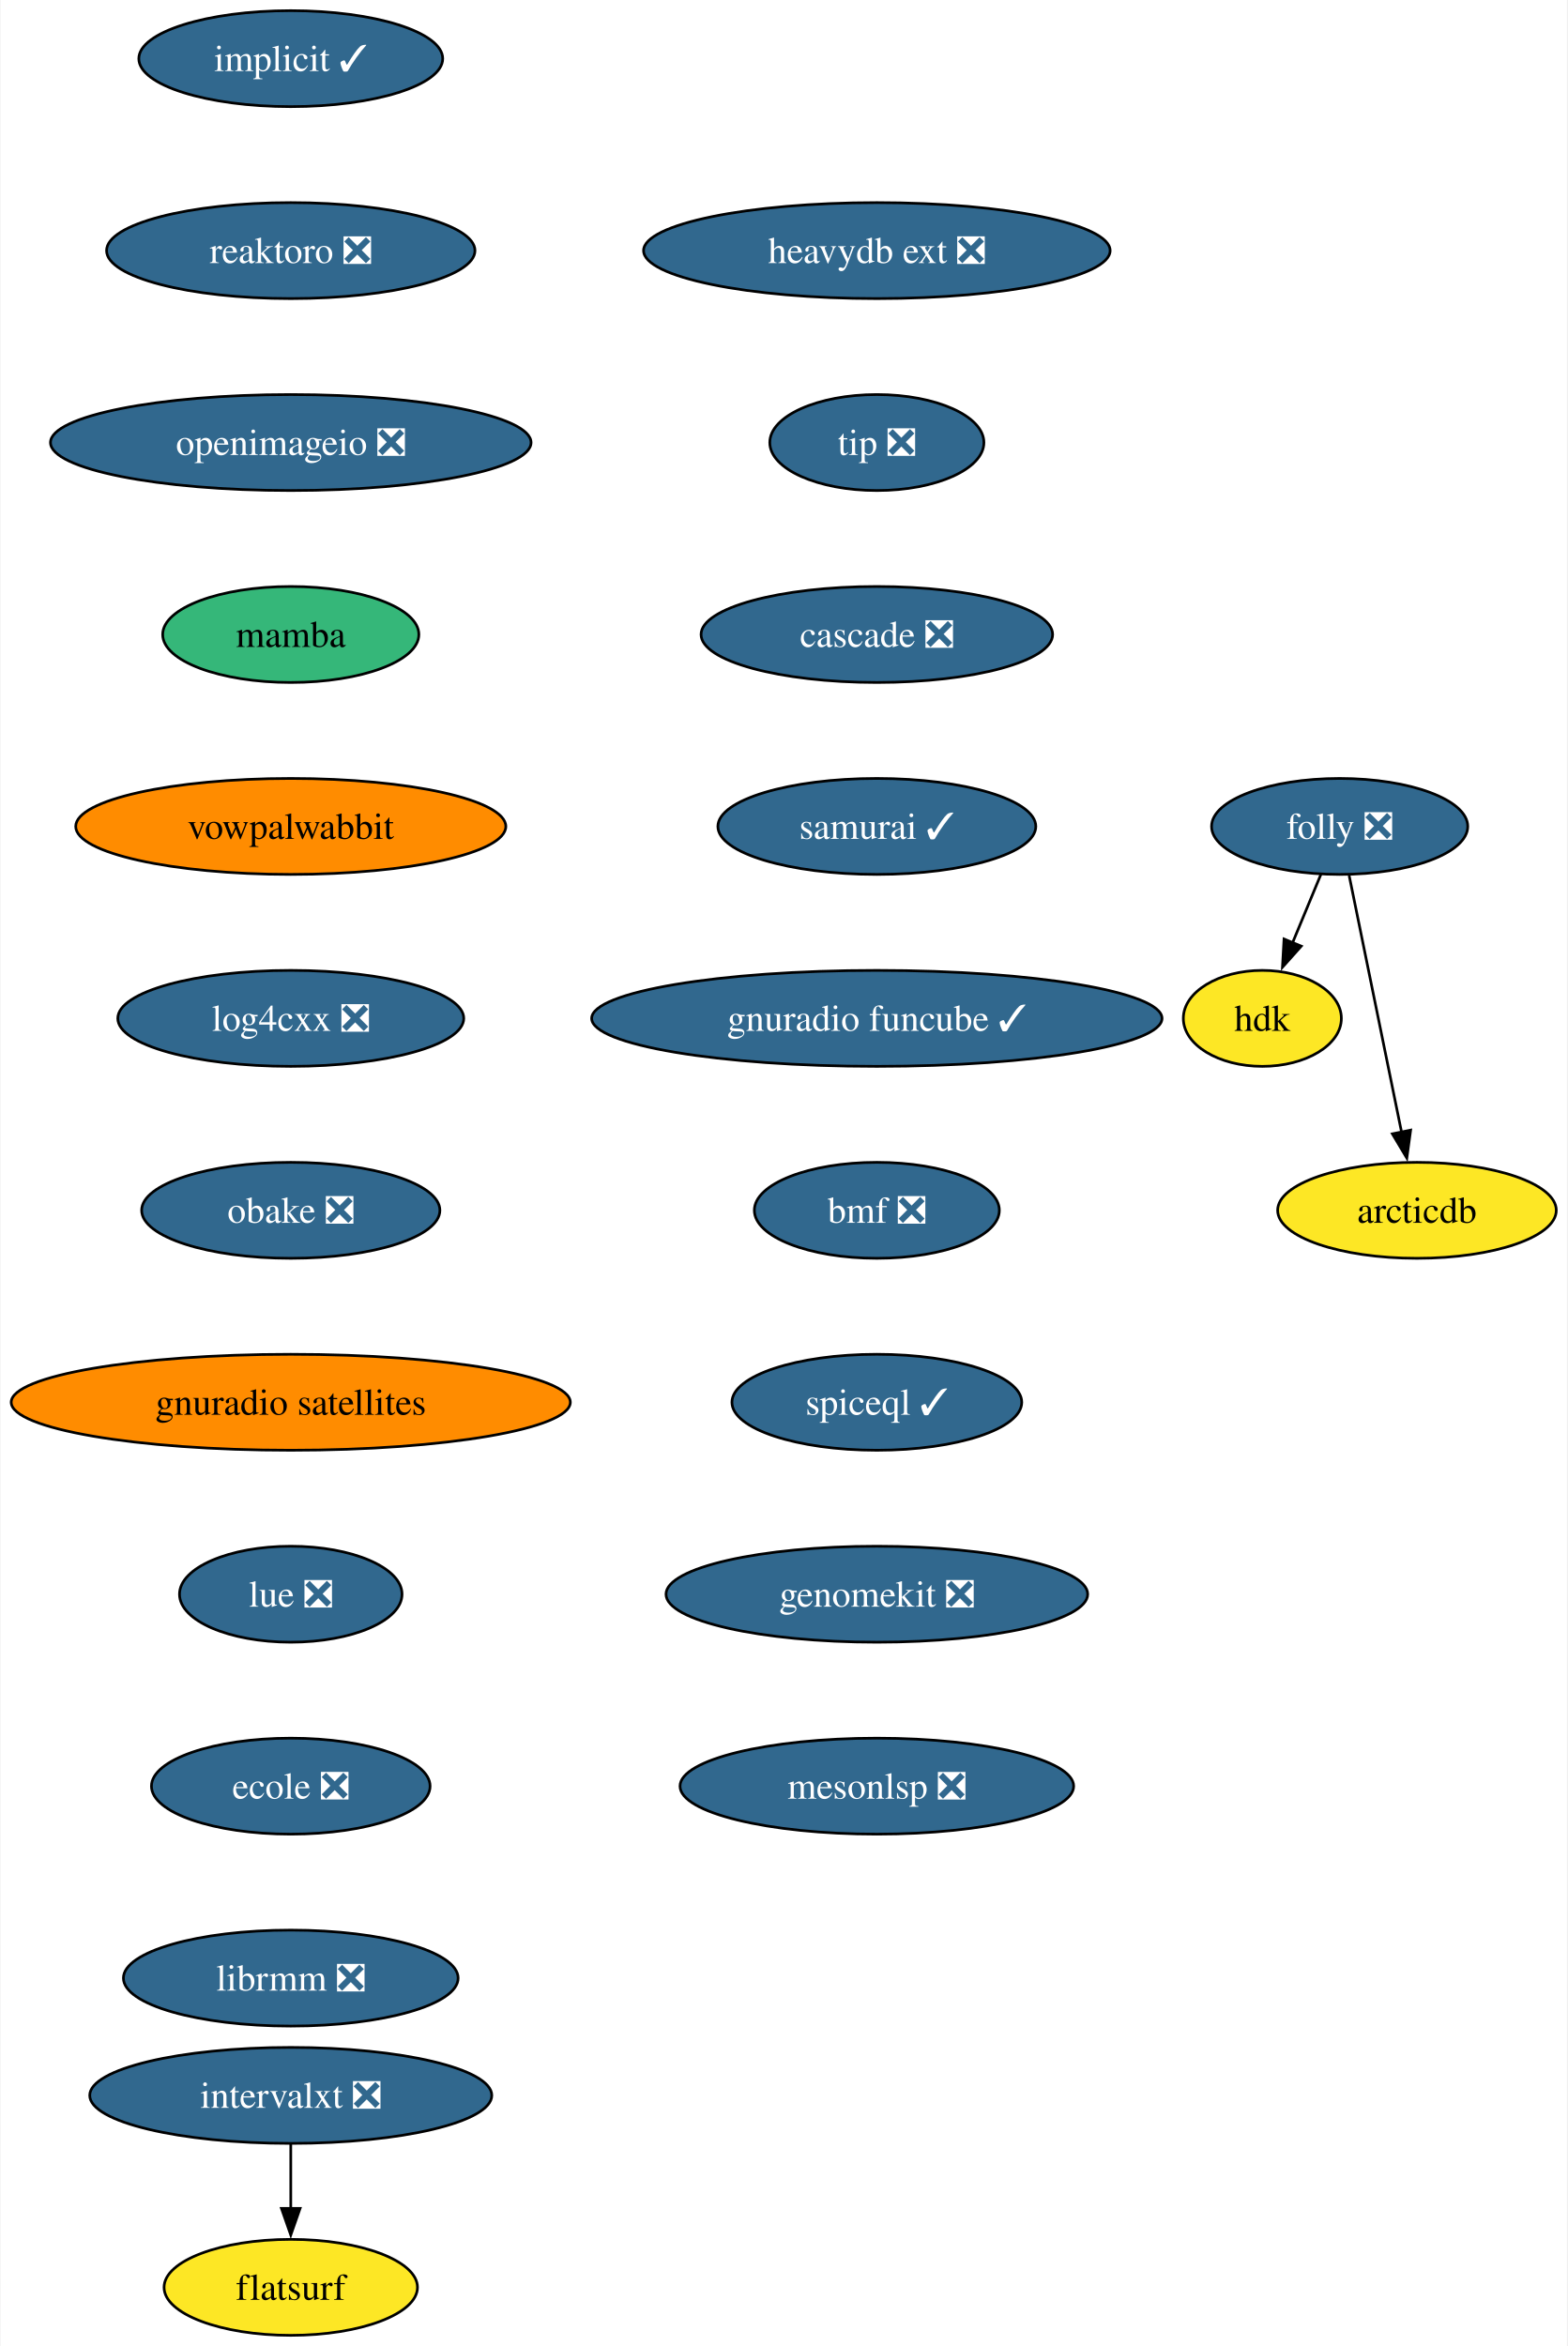
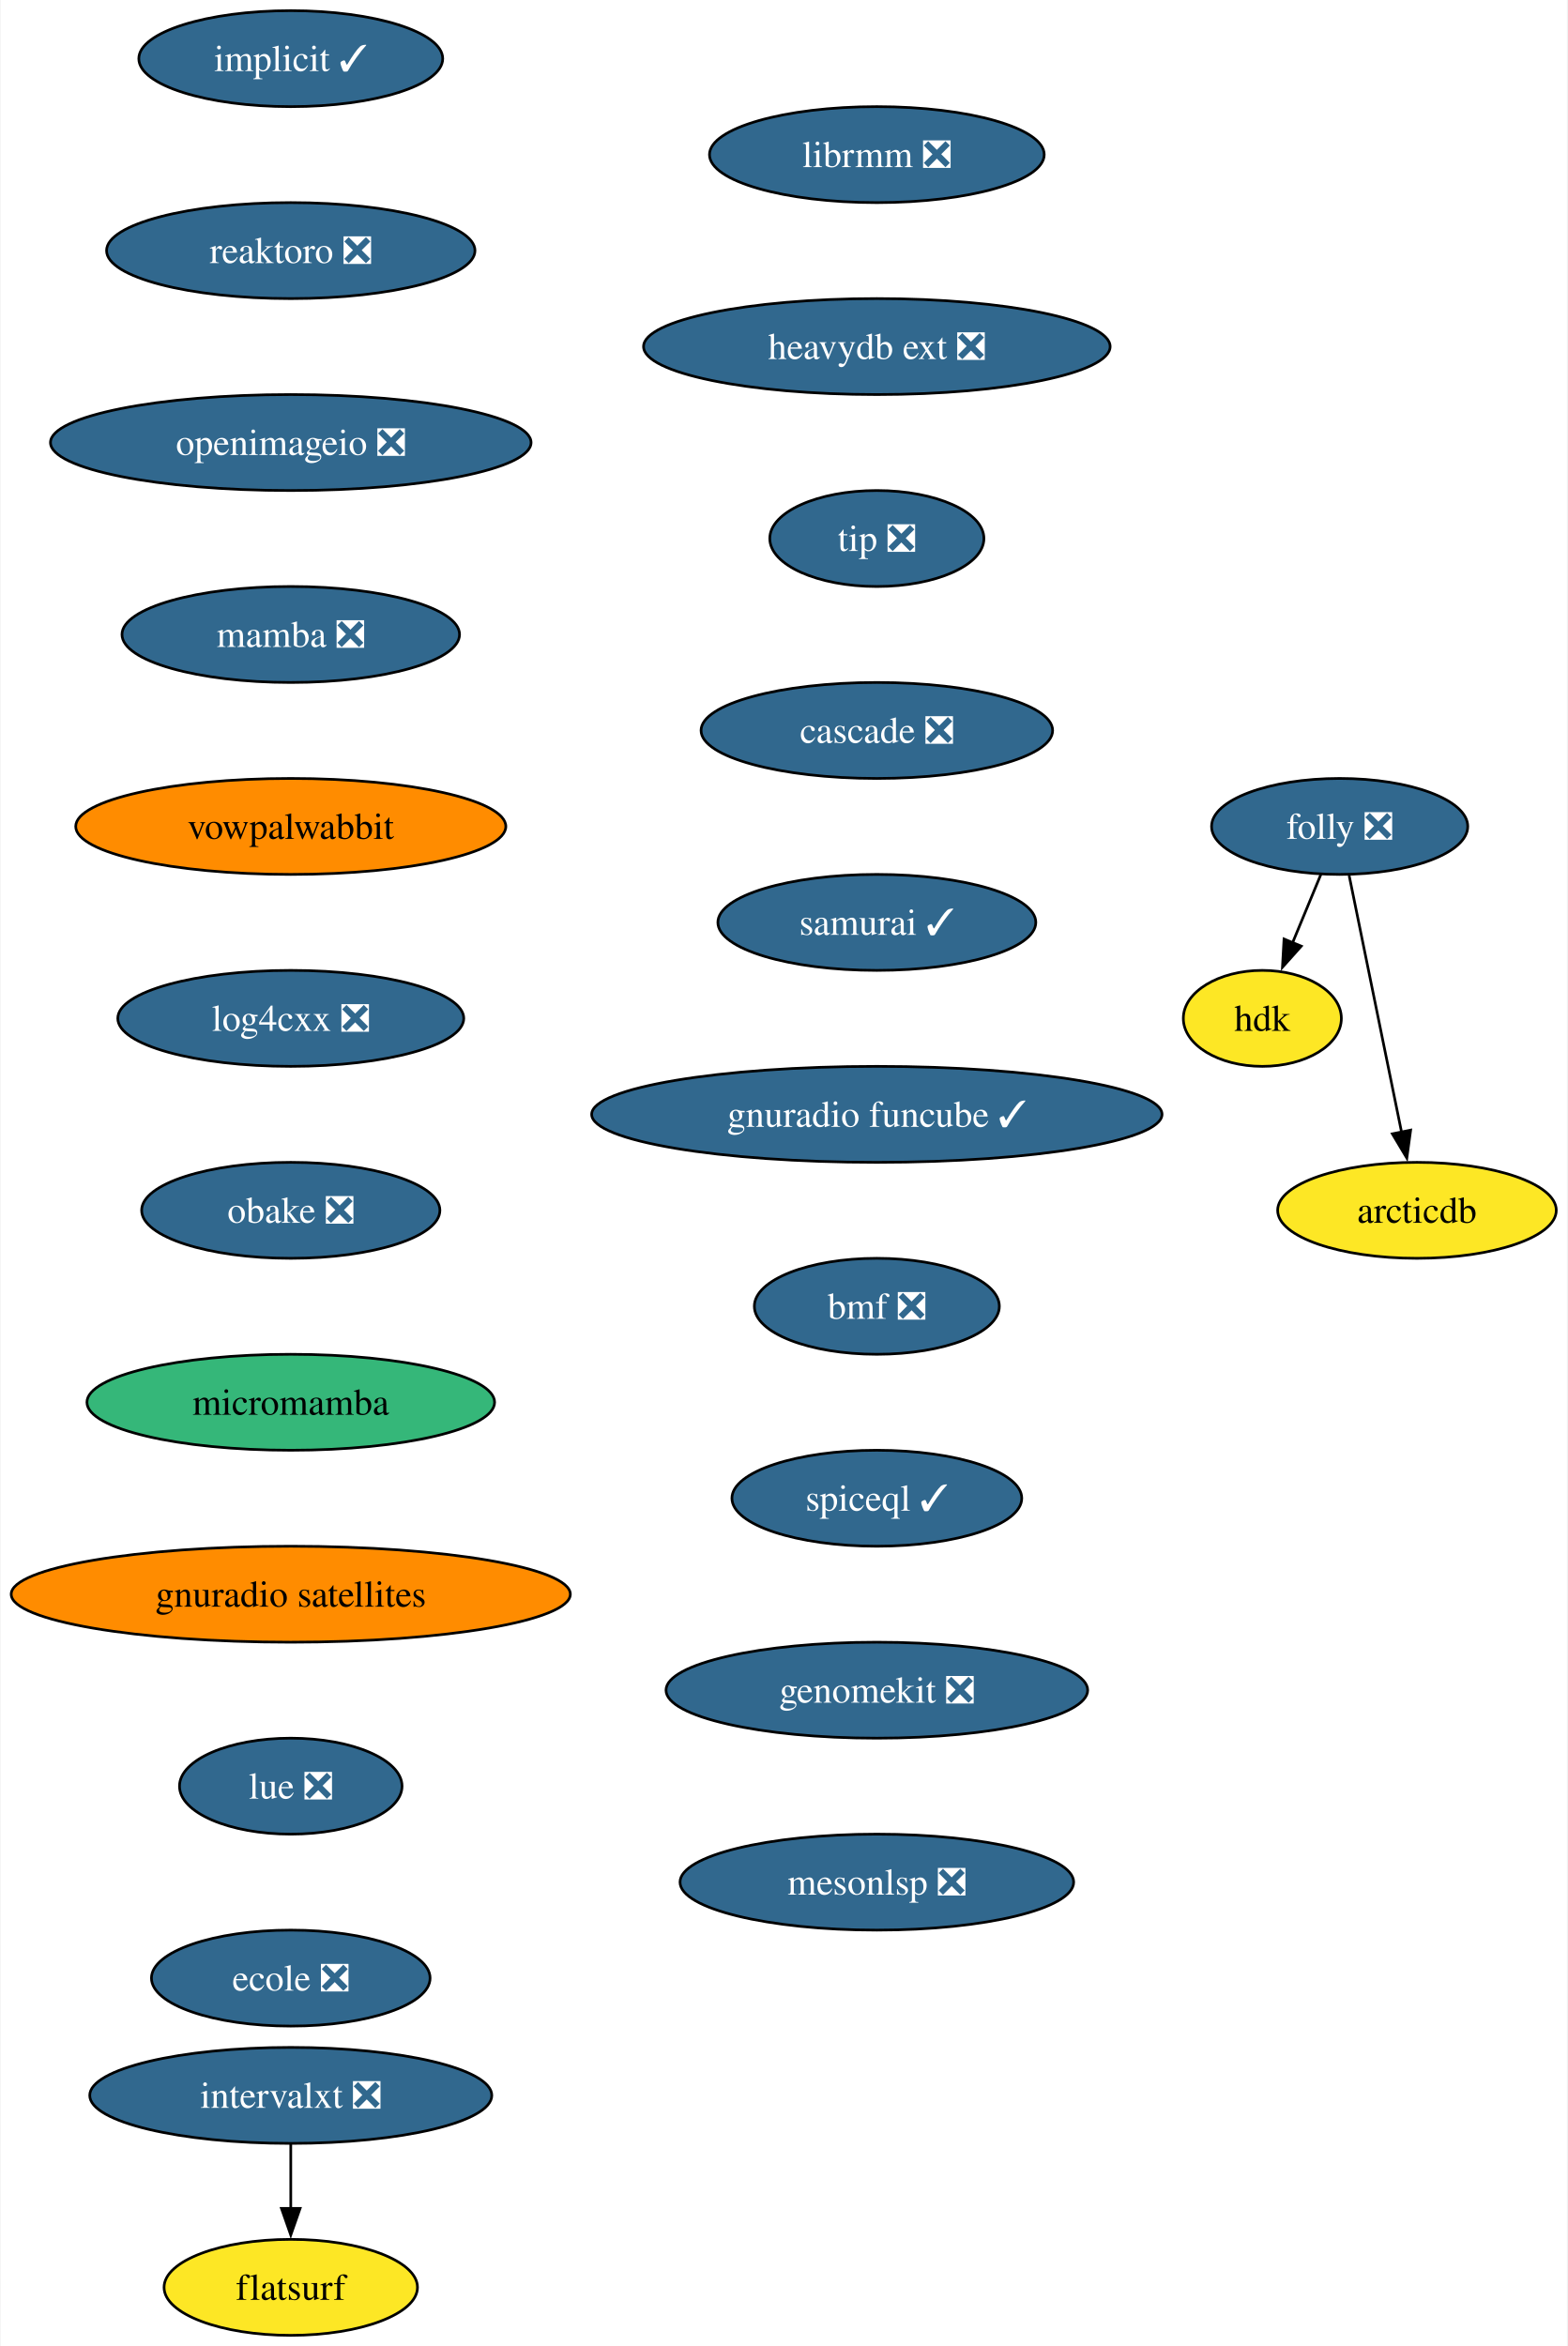
<svg xmlns="http://www.w3.org/2000/svg" xmlns:xlink="http://www.w3.org/1999/xlink" width="588pt" height="880pt" viewBox="0.00 0.00 587.59 880.00">
  <g id="graph0" class="graph" transform="scale(1 1) rotate(0) translate(4 876)">
    <polygon fill="white" stroke="none" points="-4,4 -4,-876 583.59,-876 583.59,4 -4,4" />
    <g id="node1" class="node">
      <g id="a_node1">
        <a xlink:href="https://github.com/conda-forge/implicit-feedstock/pull/101" xlink:title="implicit ✓">
          <ellipse fill="#31688e" stroke="black" cx="104.87" cy="-854" rx="57" ry="18" />
          <text text-anchor="middle" x="104.87" y="-849.33" font-family="Times,serif" font-size="14.00" fill="white">implicit ✓</text>
        </a>
      </g>
    </g>
    <g id="node2" class="node">
      <g id="a_node2">
        <a xlink:href="https://github.com/conda-forge/reaktoro-feedstock/pull/111" xlink:title="reaktoro ❎">
          <ellipse fill="#31688e" stroke="black" cx="104.87" cy="-782" rx="69.1" ry="18" />
          <text text-anchor="middle" x="104.87" y="-777.33" font-family="Times,serif" font-size="14.00" fill="white">reaktoro ❎</text>
        </a>
      </g>
    </g>
    <g id="node3" class="node">
      <g id="a_node3">
        <a xlink:href="https://github.com/conda-forge/openimageio-feedstock/pull/107" xlink:title="openimageio ❎">
          <ellipse fill="#31688e" stroke="black" cx="104.87" cy="-710" rx="90.14" ry="18" />
          <text text-anchor="middle" x="104.87" y="-705.33" font-family="Times,serif" font-size="14.00" fill="white">openimageio ❎</text>
        </a>
      </g>
    </g>
    <g id="node4" class="node">
      <g id="a_node4">
-         <a xlink:href="https://github.com/conda-forge/mamba-feedstock" xlink:title="mamba">
-           <ellipse fill="#35b779" stroke="black" cx="104.87" cy="-638" rx="48.05" ry="18" />
-           <text text-anchor="middle" x="104.87" y="-633.33" font-family="Times,serif" font-size="14.00">mamba</text>
+         <a xlink:href="https://github.com/conda-forge/mamba-feedstock/pull/237" xlink:title="mamba ❎">
+           <ellipse fill="#31688e" stroke="black" cx="104.87" cy="-638" rx="63.31" ry="18" />
+           <text text-anchor="middle" x="104.87" y="-633.33" font-family="Times,serif" font-size="14.00" fill="white">mamba ❎</text>
        </a>
      </g>
    </g>
    <g id="node5" class="node">
      <g id="a_node5">
        <a xlink:href="https://github.com/conda-forge/vowpalwabbit-feedstock" xlink:title="vowpalwabbit">
          <ellipse fill="#ff8c00" stroke="black" cx="104.87" cy="-566" rx="80.67" ry="18" />
          <text text-anchor="middle" x="104.87" y="-561.33" font-family="Times,serif" font-size="14.00">vowpalwabbit</text>
        </a>
      </g>
    </g>
    <g id="node6" class="node">
      <g id="a_node6">
        <a xlink:href="https://github.com/conda-forge/log4cxx-feedstock/pull/25" xlink:title="log4cxx ❎">
          <ellipse fill="#31688e" stroke="black" cx="104.87" cy="-494" rx="64.89" ry="18" />
          <text text-anchor="middle" x="104.87" y="-489.32" font-family="Times,serif" font-size="14.00" fill="white">log4cxx ❎</text>
        </a>
      </g>
    </g>
    <g id="node7" class="node">
      <g id="a_node7">
        <a xlink:href="https://github.com/conda-forge/obake-feedstock/pull/47" xlink:title="obake ❎">
          <ellipse fill="#31688e" stroke="black" cx="104.87" cy="-422" rx="55.94" ry="18" />
          <text text-anchor="middle" x="104.87" y="-417.32" font-family="Times,serif" font-size="14.00" fill="white">obake ❎</text>
        </a>
      </g>
    </g>
    <g id="node8" class="node">
      <g id="a_node8">
-         <a xlink:href="https://github.com/conda-forge/gnuradio-satellites-feedstock" xlink:title="gnuradio satellites">
-           <ellipse fill="#ff8c00" stroke="black" cx="104.87" cy="-350" rx="104.87" ry="18" />
-           <text text-anchor="middle" x="104.87" y="-345.32" font-family="Times,serif" font-size="14.00">gnuradio satellites</text>
+         <a xlink:href="https://github.com/conda-forge/micromamba-feedstock" xlink:title="micromamba">
+           <ellipse fill="#35b779" stroke="black" cx="104.87" cy="-350" rx="76.46" ry="18" />
+           <text text-anchor="middle" x="104.87" y="-345.32" font-family="Times,serif" font-size="14.00">micromamba</text>
        </a>
      </g>
    </g>
    <g id="node9" class="node">
      <g id="a_node9">
-         <a xlink:href="https://github.com/conda-forge/lue-feedstock/pull/51" xlink:title="lue ❎">
-           <ellipse fill="#31688e" stroke="black" cx="104.87" cy="-278" rx="41.74" ry="18" />
-           <text text-anchor="middle" x="104.87" y="-273.32" font-family="Times,serif" font-size="14.00" fill="white">lue ❎</text>
+         <a xlink:href="https://github.com/conda-forge/gnuradio-satellites-feedstock" xlink:title="gnuradio satellites">
+           <ellipse fill="#ff8c00" stroke="black" cx="104.87" cy="-278" rx="104.87" ry="18" />
+           <text text-anchor="middle" x="104.87" y="-273.32" font-family="Times,serif" font-size="14.00">gnuradio satellites</text>
        </a>
      </g>
    </g>
    <g id="node10" class="node">
      <g id="a_node10">
-         <a xlink:href="https://github.com/conda-forge/ecole-feedstock/pull/42" xlink:title="ecole ❎">
-           <ellipse fill="#31688e" stroke="black" cx="104.87" cy="-206" rx="52.26" ry="18" />
-           <text text-anchor="middle" x="104.87" y="-201.33" font-family="Times,serif" font-size="14.00" fill="white">ecole ❎</text>
+         <a xlink:href="https://github.com/conda-forge/lue-feedstock/pull/51" xlink:title="lue ❎">
+           <ellipse fill="#31688e" stroke="black" cx="104.87" cy="-206" rx="41.74" ry="18" />
+           <text text-anchor="middle" x="104.87" y="-201.33" font-family="Times,serif" font-size="14.00" fill="white">lue ❎</text>
        </a>
      </g>
    </g>
    <g id="node11" class="node">
      <g id="a_node11">
-         <a xlink:href="https://github.com/conda-forge/librmm-feedstock/pull/69" xlink:title="librmm ❎">
-           <ellipse fill="#31688e" stroke="black" cx="104.87" cy="-134" rx="62.78" ry="18" />
-           <text text-anchor="middle" x="104.87" y="-129.32" font-family="Times,serif" font-size="14.00" fill="white">librmm ❎</text>
+         <a xlink:href="https://github.com/conda-forge/ecole-feedstock/pull/42" xlink:title="ecole ❎">
+           <ellipse fill="#31688e" stroke="black" cx="104.87" cy="-134" rx="52.26" ry="18" />
+           <text text-anchor="middle" x="104.87" y="-129.32" font-family="Times,serif" font-size="14.00" fill="white">ecole ❎</text>
        </a>
      </g>
    </g>
    <g id="node12" class="node">
      <g id="a_node12">
+         <a xlink:href="https://github.com/conda-forge/librmm-feedstock/pull/69" xlink:title="librmm ❎">
+           <ellipse fill="#31688e" stroke="black" cx="324.72" cy="-818" rx="62.78" ry="18" />
+           <text text-anchor="middle" x="324.72" y="-813.33" font-family="Times,serif" font-size="14.00" fill="white">librmm ❎</text>
+         </a>
+       </g>
+     </g>
+     <g id="node13" class="node">
+       <g id="a_node13">
+         <a xlink:href="https://github.com/conda-forge/heavydb-ext-feedstock/pull/75" xlink:title="heavydb ext ❎">
+           <ellipse fill="#31688e" stroke="black" cx="324.72" cy="-746" rx="87.51" ry="18" />
+           <text text-anchor="middle" x="324.72" y="-741.33" font-family="Times,serif" font-size="14.00" fill="white">heavydb ext ❎</text>
+         </a>
+       </g>
+     </g>
+     <g id="node19" class="node">
+       <g id="a_node19">
+         <a xlink:href="https://github.com/conda-forge/tip-feedstock/pull/32" xlink:title="tip ❎">
+           <ellipse fill="#31688e" stroke="black" cx="324.72" cy="-674" rx="40.16" ry="18" />
+           <text text-anchor="middle" x="324.72" y="-669.33" font-family="Times,serif" font-size="14.00" fill="white">tip ❎</text>
+         </a>
+       </g>
+     </g>
+     <g id="node14" class="node">
+       <g id="a_node14">
        <a xlink:href="https://github.com/conda-forge/folly-feedstock/pull/217" xlink:title="folly ❎">
          <ellipse fill="#31688e" stroke="black" cx="498.33" cy="-566" rx="48.05" ry="18" />
          <text text-anchor="middle" x="498.33" y="-561.33" font-family="Times,serif" font-size="14.00" fill="white">folly ❎</text>
        </a>
      </g>
    </g>
-     <g id="node13" class="node">
-       <g id="a_node13">
+     <g id="node15" class="node">
+       <g id="a_node15">
        <a xlink:href="https://github.com/conda-forge/hdk-feedstock" xlink:title="hdk">
          <ellipse fill="#fde725" stroke="black" cx="469.33" cy="-494" rx="29.64" ry="18" />
          <text text-anchor="middle" x="469.33" y="-489.32" font-family="Times,serif" font-size="14.00">hdk</text>
        </a>
      </g>
    </g>
-     <g id="edge11" class="edge">
+     <g id="edge12" class="edge">
      <path fill="none" stroke="black" d="M491.31,-548.05C488.11,-540.32 484.23,-530.96 480.63,-522.27" />
      <polygon fill="black" stroke="black" points="483.93,-521.09 476.87,-513.19 477.46,-523.77 483.93,-521.09" />
    </g>
-     <g id="node14" class="node">
-       <g id="a_node14">
+     <g id="node16" class="node">
+       <g id="a_node16">
        <a xlink:href="https://github.com/conda-forge/arcticdb-feedstock" xlink:title="arcticdb">
          <ellipse fill="#fde725" stroke="black" cx="527.33" cy="-422" rx="52.26" ry="18" />
          <text text-anchor="middle" x="527.33" y="-417.32" font-family="Times,serif" font-size="14.00">arcticdb</text>
        </a>
      </g>
    </g>
-     <g id="edge12" class="edge">
+     <g id="edge13" class="edge">
      <path fill="none" stroke="black" d="M501.89,-547.59C506.81,-523.5 515.74,-479.75 521.61,-451.03" />
      <polygon fill="black" stroke="black" points="524.96,-452.09 523.53,-441.59 518.1,-450.69 524.96,-452.09" />
    </g>
-     <g id="node15" class="node">
-       <g id="a_node15">
+     <g id="node17" class="node">
+       <g id="a_node17">
        <a xlink:href="https://github.com/conda-forge/intervalxt-feedstock/pull/22" xlink:title="intervalxt ❎">
          <ellipse fill="#31688e" stroke="black" cx="104.87" cy="-90" rx="75.41" ry="18" />
          <text text-anchor="middle" x="104.87" y="-85.33" font-family="Times,serif" font-size="14.00" fill="white">intervalxt ❎</text>
        </a>
      </g>
    </g>
-     <g id="node16" class="node">
-       <g id="a_node16">
+     <g id="node18" class="node">
+       <g id="a_node18">
        <a xlink:href="https://github.com/conda-forge/flatsurf-feedstock" xlink:title="flatsurf">
          <ellipse fill="#fde725" stroke="black" cx="104.87" cy="-18" rx="47.53" ry="18" />
          <text text-anchor="middle" x="104.87" y="-13.32" font-family="Times,serif" font-size="14.00">flatsurf</text>
        </a>
      </g>
    </g>
-     <g id="edge13" class="edge">
+     <g id="edge14" class="edge">
      <path fill="none" stroke="black" d="M104.87,-71.7C104.87,-64.41 104.87,-55.73 104.87,-47.54" />
      <polygon fill="black" stroke="black" points="108.37,-47.62 104.87,-37.62 101.37,-47.62 108.37,-47.62" />
    </g>
-     <g id="node17" class="node">
-       <g id="a_node17">
-         <a xlink:href="https://github.com/conda-forge/heavydb-ext-feedstock/pull/75" xlink:title="heavydb ext ❎">
-           <ellipse fill="#31688e" stroke="black" cx="324.72" cy="-782" rx="87.51" ry="18" />
-           <text text-anchor="middle" x="324.72" y="-777.33" font-family="Times,serif" font-size="14.00" fill="white">heavydb ext ❎</text>
-         </a>
-       </g>
-     </g>
-     <g id="node18" class="node">
-       <g id="a_node18">
-         <a xlink:href="https://github.com/conda-forge/tip-feedstock/pull/32" xlink:title="tip ❎">
-           <ellipse fill="#31688e" stroke="black" cx="324.72" cy="-710" rx="40.16" ry="18" />
-           <text text-anchor="middle" x="324.72" y="-705.33" font-family="Times,serif" font-size="14.00" fill="white">tip ❎</text>
-         </a>
-       </g>
-     </g>
-     <g id="node19" class="node">
-       <g id="a_node19">
-         <a xlink:href="https://github.com/conda-forge/cascade-feedstock/pull/23" xlink:title="cascade ❎">
-           <ellipse fill="#31688e" stroke="black" cx="324.72" cy="-638" rx="65.94" ry="18" />
-           <text text-anchor="middle" x="324.72" y="-633.33" font-family="Times,serif" font-size="14.00" fill="white">cascade ❎</text>
-         </a>
-       </g>
-     </g>
    <g id="node20" class="node">
      <g id="a_node20">
-         <a xlink:href="https://github.com/conda-forge/samurai-feedstock/pull/22" xlink:title="samurai ✓">
-           <ellipse fill="#31688e" stroke="black" cx="324.72" cy="-566" rx="59.63" ry="18" />
-           <text text-anchor="middle" x="324.72" y="-561.33" font-family="Times,serif" font-size="14.00" fill="white">samurai ✓</text>
+         <a xlink:href="https://github.com/conda-forge/cascade-feedstock/pull/23" xlink:title="cascade ❎">
+           <ellipse fill="#31688e" stroke="black" cx="324.72" cy="-602" rx="65.94" ry="18" />
+           <text text-anchor="middle" x="324.72" y="-597.33" font-family="Times,serif" font-size="14.00" fill="white">cascade ❎</text>
        </a>
      </g>
    </g>
    <g id="node21" class="node">
      <g id="a_node21">
-         <a xlink:href="https://github.com/conda-forge/gnuradio-funcube-feedstock/pull/10" xlink:title="gnuradio funcube ✓">
-           <ellipse fill="#31688e" stroke="black" cx="324.72" cy="-494" rx="106.98" ry="18" />
-           <text text-anchor="middle" x="324.72" y="-489.32" font-family="Times,serif" font-size="14.00" fill="white">gnuradio funcube ✓</text>
+         <a xlink:href="https://github.com/conda-forge/samurai-feedstock/pull/22" xlink:title="samurai ✓">
+           <ellipse fill="#31688e" stroke="black" cx="324.72" cy="-530" rx="59.63" ry="18" />
+           <text text-anchor="middle" x="324.72" y="-525.33" font-family="Times,serif" font-size="14.00" fill="white">samurai ✓</text>
        </a>
      </g>
    </g>
    <g id="node22" class="node">
      <g id="a_node22">
-         <a xlink:href="https://github.com/conda-forge/bmf-feedstock/pull/27" xlink:title="bmf ❎">
-           <ellipse fill="#31688e" stroke="black" cx="324.72" cy="-422" rx="45.95" ry="18" />
-           <text text-anchor="middle" x="324.72" y="-417.32" font-family="Times,serif" font-size="14.00" fill="white">bmf ❎</text>
+         <a xlink:href="https://github.com/conda-forge/gnuradio-funcube-feedstock/pull/10" xlink:title="gnuradio funcube ✓">
+           <ellipse fill="#31688e" stroke="black" cx="324.72" cy="-458" rx="106.98" ry="18" />
+           <text text-anchor="middle" x="324.72" y="-453.32" font-family="Times,serif" font-size="14.00" fill="white">gnuradio funcube ✓</text>
        </a>
      </g>
    </g>
    <g id="node23" class="node">
      <g id="a_node23">
-         <a xlink:href="https://github.com/conda-forge/spiceql-feedstock/pull/5" xlink:title="spiceql ✓">
-           <ellipse fill="#31688e" stroke="black" cx="324.72" cy="-350" rx="54.36" ry="18" />
-           <text text-anchor="middle" x="324.72" y="-345.32" font-family="Times,serif" font-size="14.00" fill="white">spiceql ✓</text>
+         <a xlink:href="https://github.com/conda-forge/bmf-feedstock/pull/27" xlink:title="bmf ❎">
+           <ellipse fill="#31688e" stroke="black" cx="324.72" cy="-386" rx="45.95" ry="18" />
+           <text text-anchor="middle" x="324.72" y="-381.32" font-family="Times,serif" font-size="14.00" fill="white">bmf ❎</text>
        </a>
      </g>
    </g>
    <g id="node24" class="node">
      <g id="a_node24">
-         <a xlink:href="https://github.com/conda-forge/genomekit-feedstock/pull/30" xlink:title="genomekit ❎">
-           <ellipse fill="#31688e" stroke="black" cx="324.72" cy="-278" rx="79.09" ry="18" />
-           <text text-anchor="middle" x="324.72" y="-273.32" font-family="Times,serif" font-size="14.00" fill="white">genomekit ❎</text>
+         <a xlink:href="https://github.com/conda-forge/spiceql-feedstock/pull/5" xlink:title="spiceql ✓">
+           <ellipse fill="#31688e" stroke="black" cx="324.72" cy="-314" rx="54.36" ry="18" />
+           <text text-anchor="middle" x="324.72" y="-309.32" font-family="Times,serif" font-size="14.00" fill="white">spiceql ✓</text>
        </a>
      </g>
    </g>
    <g id="node25" class="node">
      <g id="a_node25">
+         <a xlink:href="https://github.com/conda-forge/genomekit-feedstock/pull/30" xlink:title="genomekit ❎">
+           <ellipse fill="#31688e" stroke="black" cx="324.72" cy="-242" rx="79.09" ry="18" />
+           <text text-anchor="middle" x="324.72" y="-237.32" font-family="Times,serif" font-size="14.00" fill="white">genomekit ❎</text>
+         </a>
+       </g>
+     </g>
+     <g id="node26" class="node">
+       <g id="a_node26">
        <a xlink:href="https://github.com/conda-forge/mesonlsp-feedstock/pull/2" xlink:title="mesonlsp ❎">
-           <ellipse fill="#31688e" stroke="black" cx="324.72" cy="-206" rx="73.83" ry="18" />
-           <text text-anchor="middle" x="324.72" y="-201.32" font-family="Times,serif" font-size="14.00" fill="white">mesonlsp ❎</text>
+           <ellipse fill="#31688e" stroke="black" cx="324.72" cy="-170" rx="73.83" ry="18" />
+           <text text-anchor="middle" x="324.72" y="-165.32" font-family="Times,serif" font-size="14.00" fill="white">mesonlsp ❎</text>
        </a>
      </g>
    </g>
  </g>
</svg>
